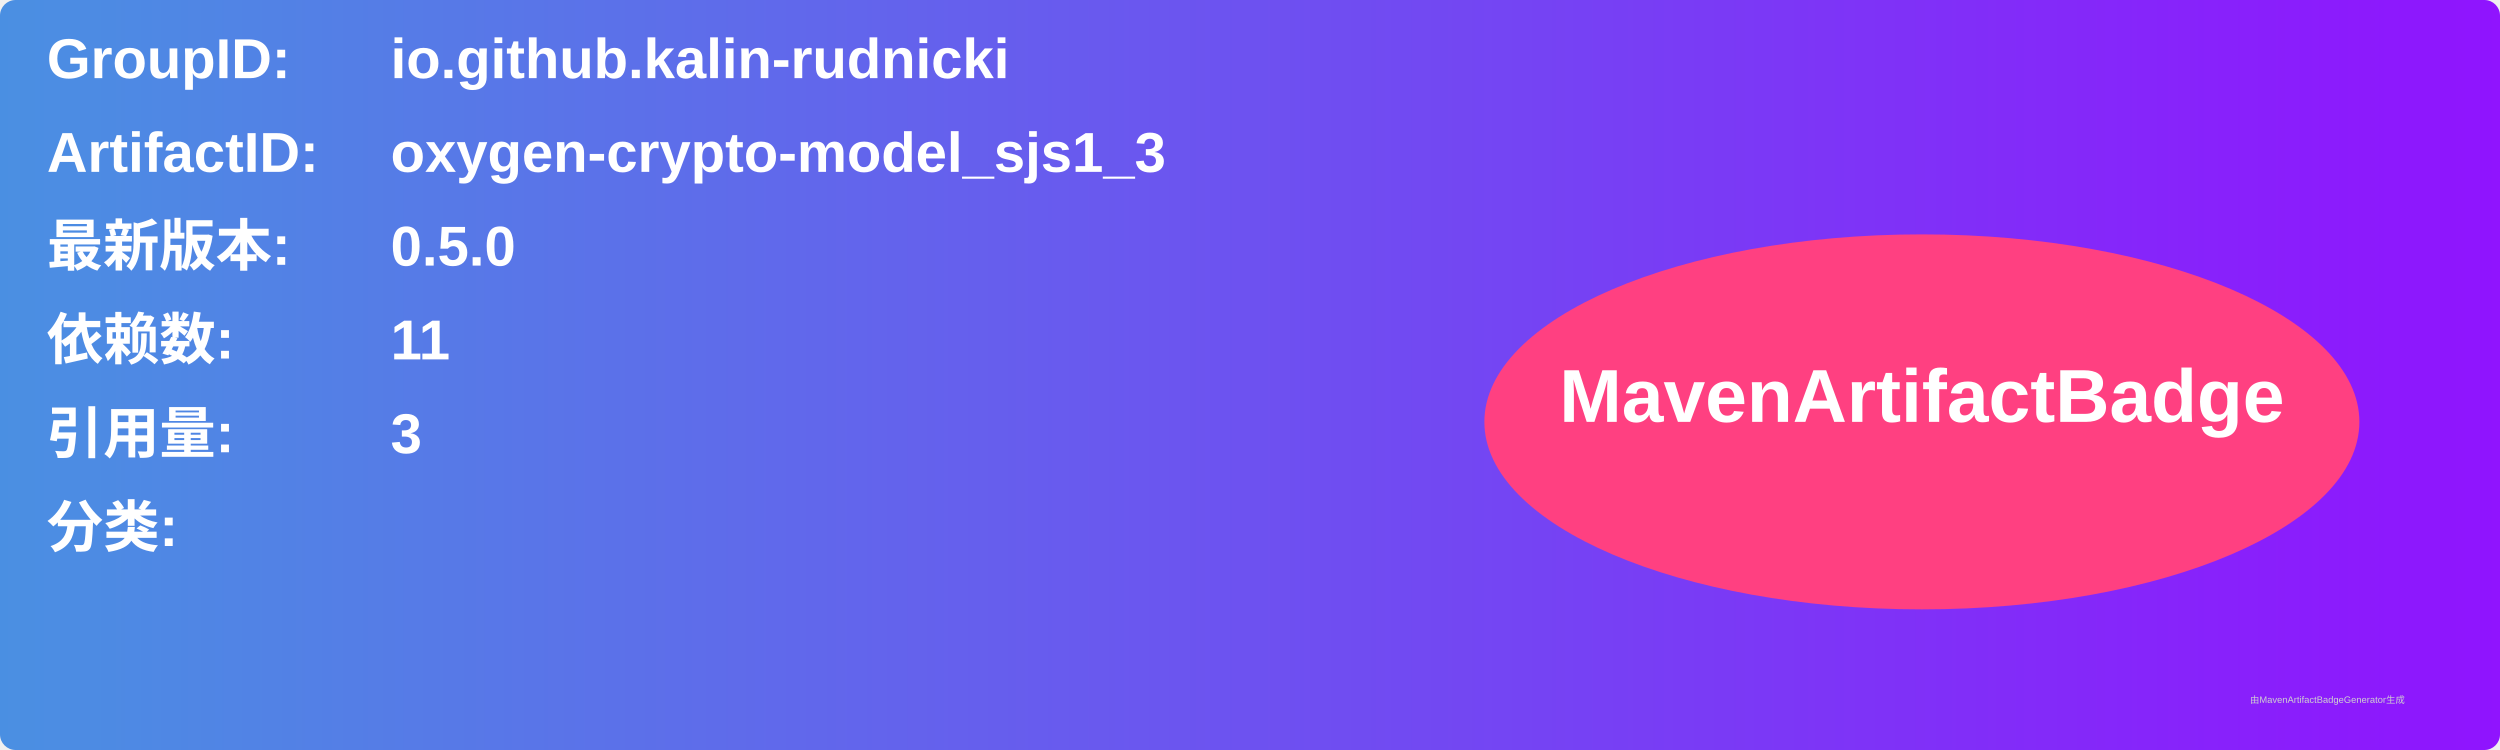
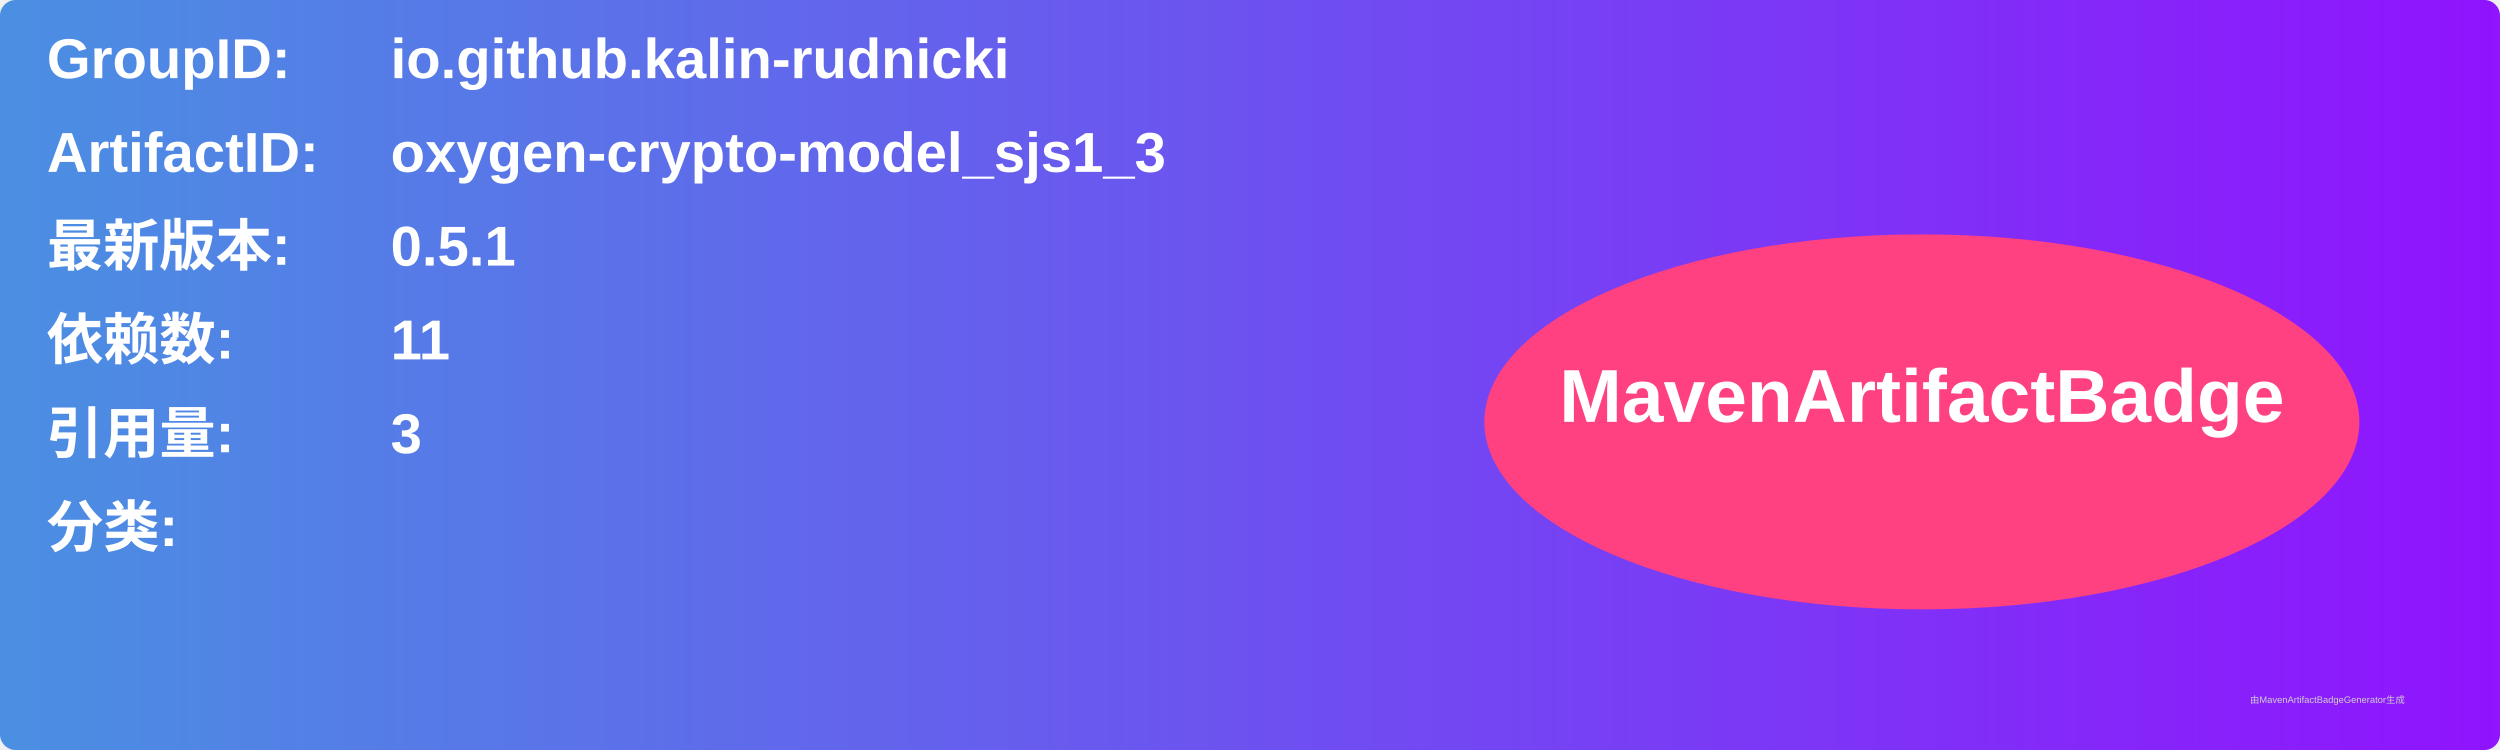
<svg xmlns="http://www.w3.org/2000/svg" width="800" height="240" viewBox="0 0 800 240">
  <linearGradient id="grad" x1="0%" y1="0%" x2="100%" y2="0%">
    <stop offset="0%" stop-color="#4a90e2" />
    <stop offset="100%" stop-color="#9013fe" />
  </linearGradient>
  <rect width="100%" height="100%" rx="5" ry="5" fill="url(#grad)" />
  <g transform="translate(15, 15)">
    <text x="0" y="10" font-family="Arial" font-size="18" fill="white" font-weight="bold" width="260">GroupID:</text>
    <text x="110" y="10" font-family="Arial" font-size="18" fill="white" font-weight="bold" width="460">io.github.kalin-rudnicki</text>
    <text x="0" y="40" font-family="Arial" font-size="18" fill="white" font-weight="bold" width="260">ArtifactID:</text>
    <text x="110" y="40" font-family="Arial" font-size="18" fill="white" font-weight="bold" width="460">oxygen-crypto-model_sjs1_3</text>
    <text x="0" y="70" font-family="Arial" font-size="18" fill="white" font-weight="bold">最新版本:</text>
    <text x="110" y="70" font-family="Arial" font-size="18" fill="white" font-weight="bold">
-       <tspan font-weight="bold">0.5.0</tspan>
+       <tspan font-weight="bold">0.5.1</tspan>
    </text>
    <text x="0" y="100" font-family="Arial" font-size="18" fill="white" font-weight="bold">依赖数: </text>
    <text x="110" y="100" font-family="Arial" font-size="18" fill="white">
      <tspan font-weight="bold">11</tspan>
    </text>
    <text x="0" y="130" font-family="Arial" font-size="18" fill="white" font-weight="bold">引用量: </text>
    <text x="110" y="130" font-family="Arial" font-size="18" fill="white">
      <tspan font-weight="bold">3</tspan>
    </text>
    <text x="0" y="160" font-family="Arial" font-size="18" fill="white" font-weight="bold">分类:</text>
    <text x="10" y="190" font-family="Arial" font-size="10" fill="white">
      <tspan font-weight="bold" />
    </text>
    <ellipse cx="600" cy="120" rx="140" ry="60" fill="#ff4081" />
    <text x="600" y="120" text-anchor="middle" font-family="Arial" font-size="24" fill="white" font-weight="bold">MavenArtifactBadge</text>
  </g>
  <text x="720" y="225" font-family="Arial" font-size="3" fill="#d0d0d0">由MavenArtifactBadgeGenerator生成</text>
</svg>
